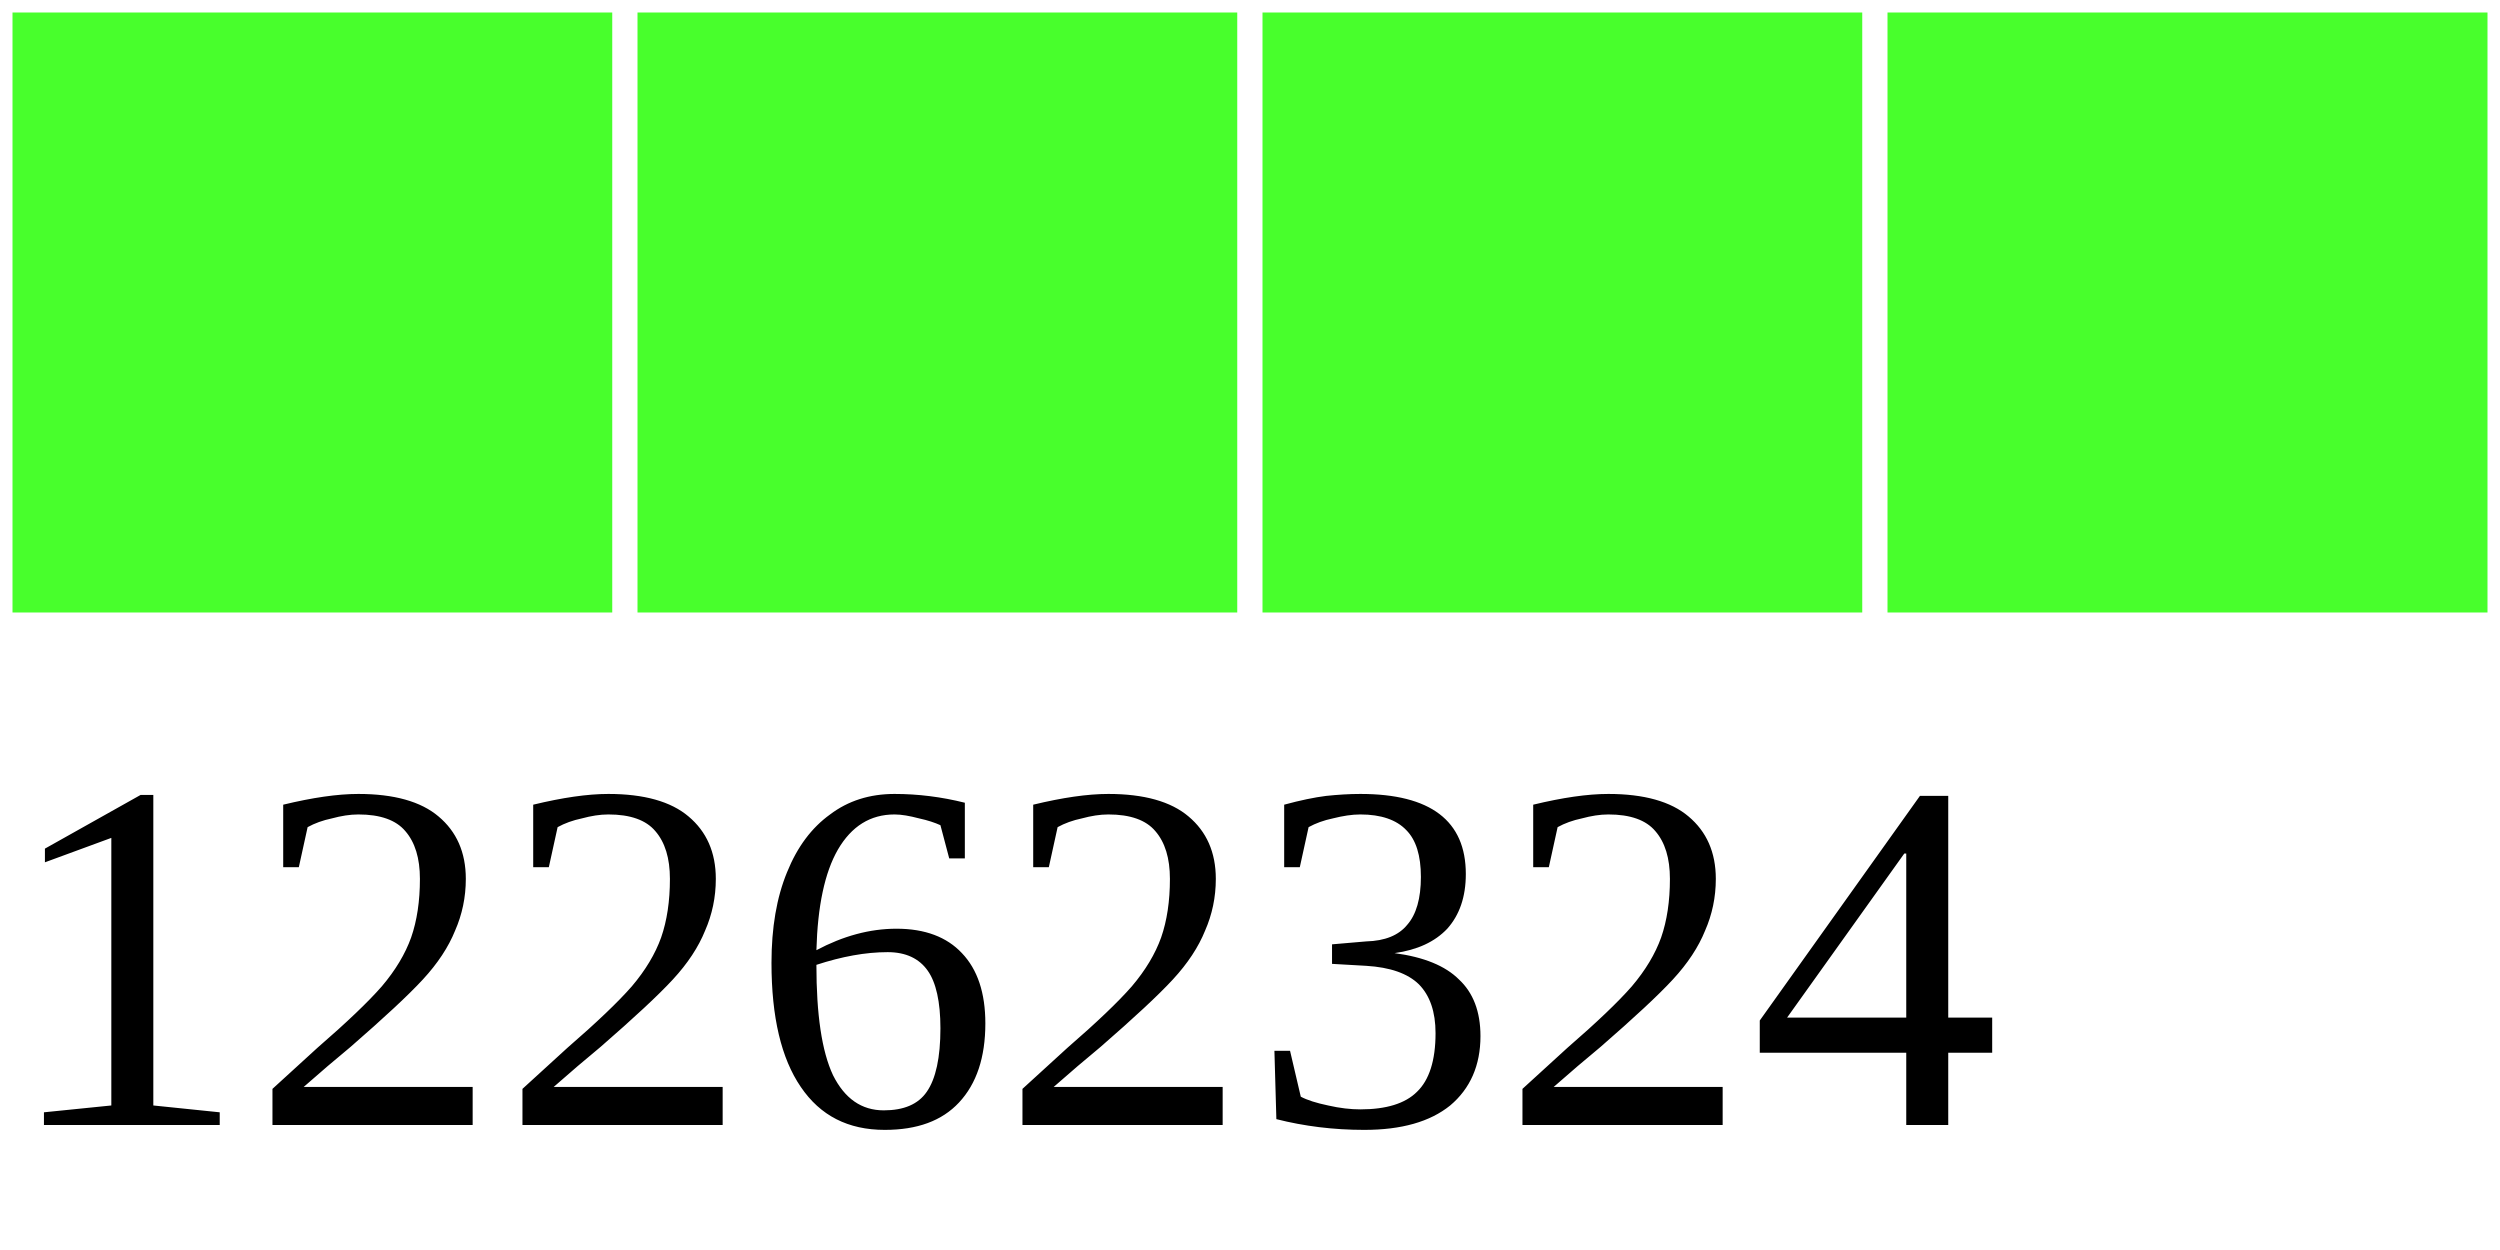
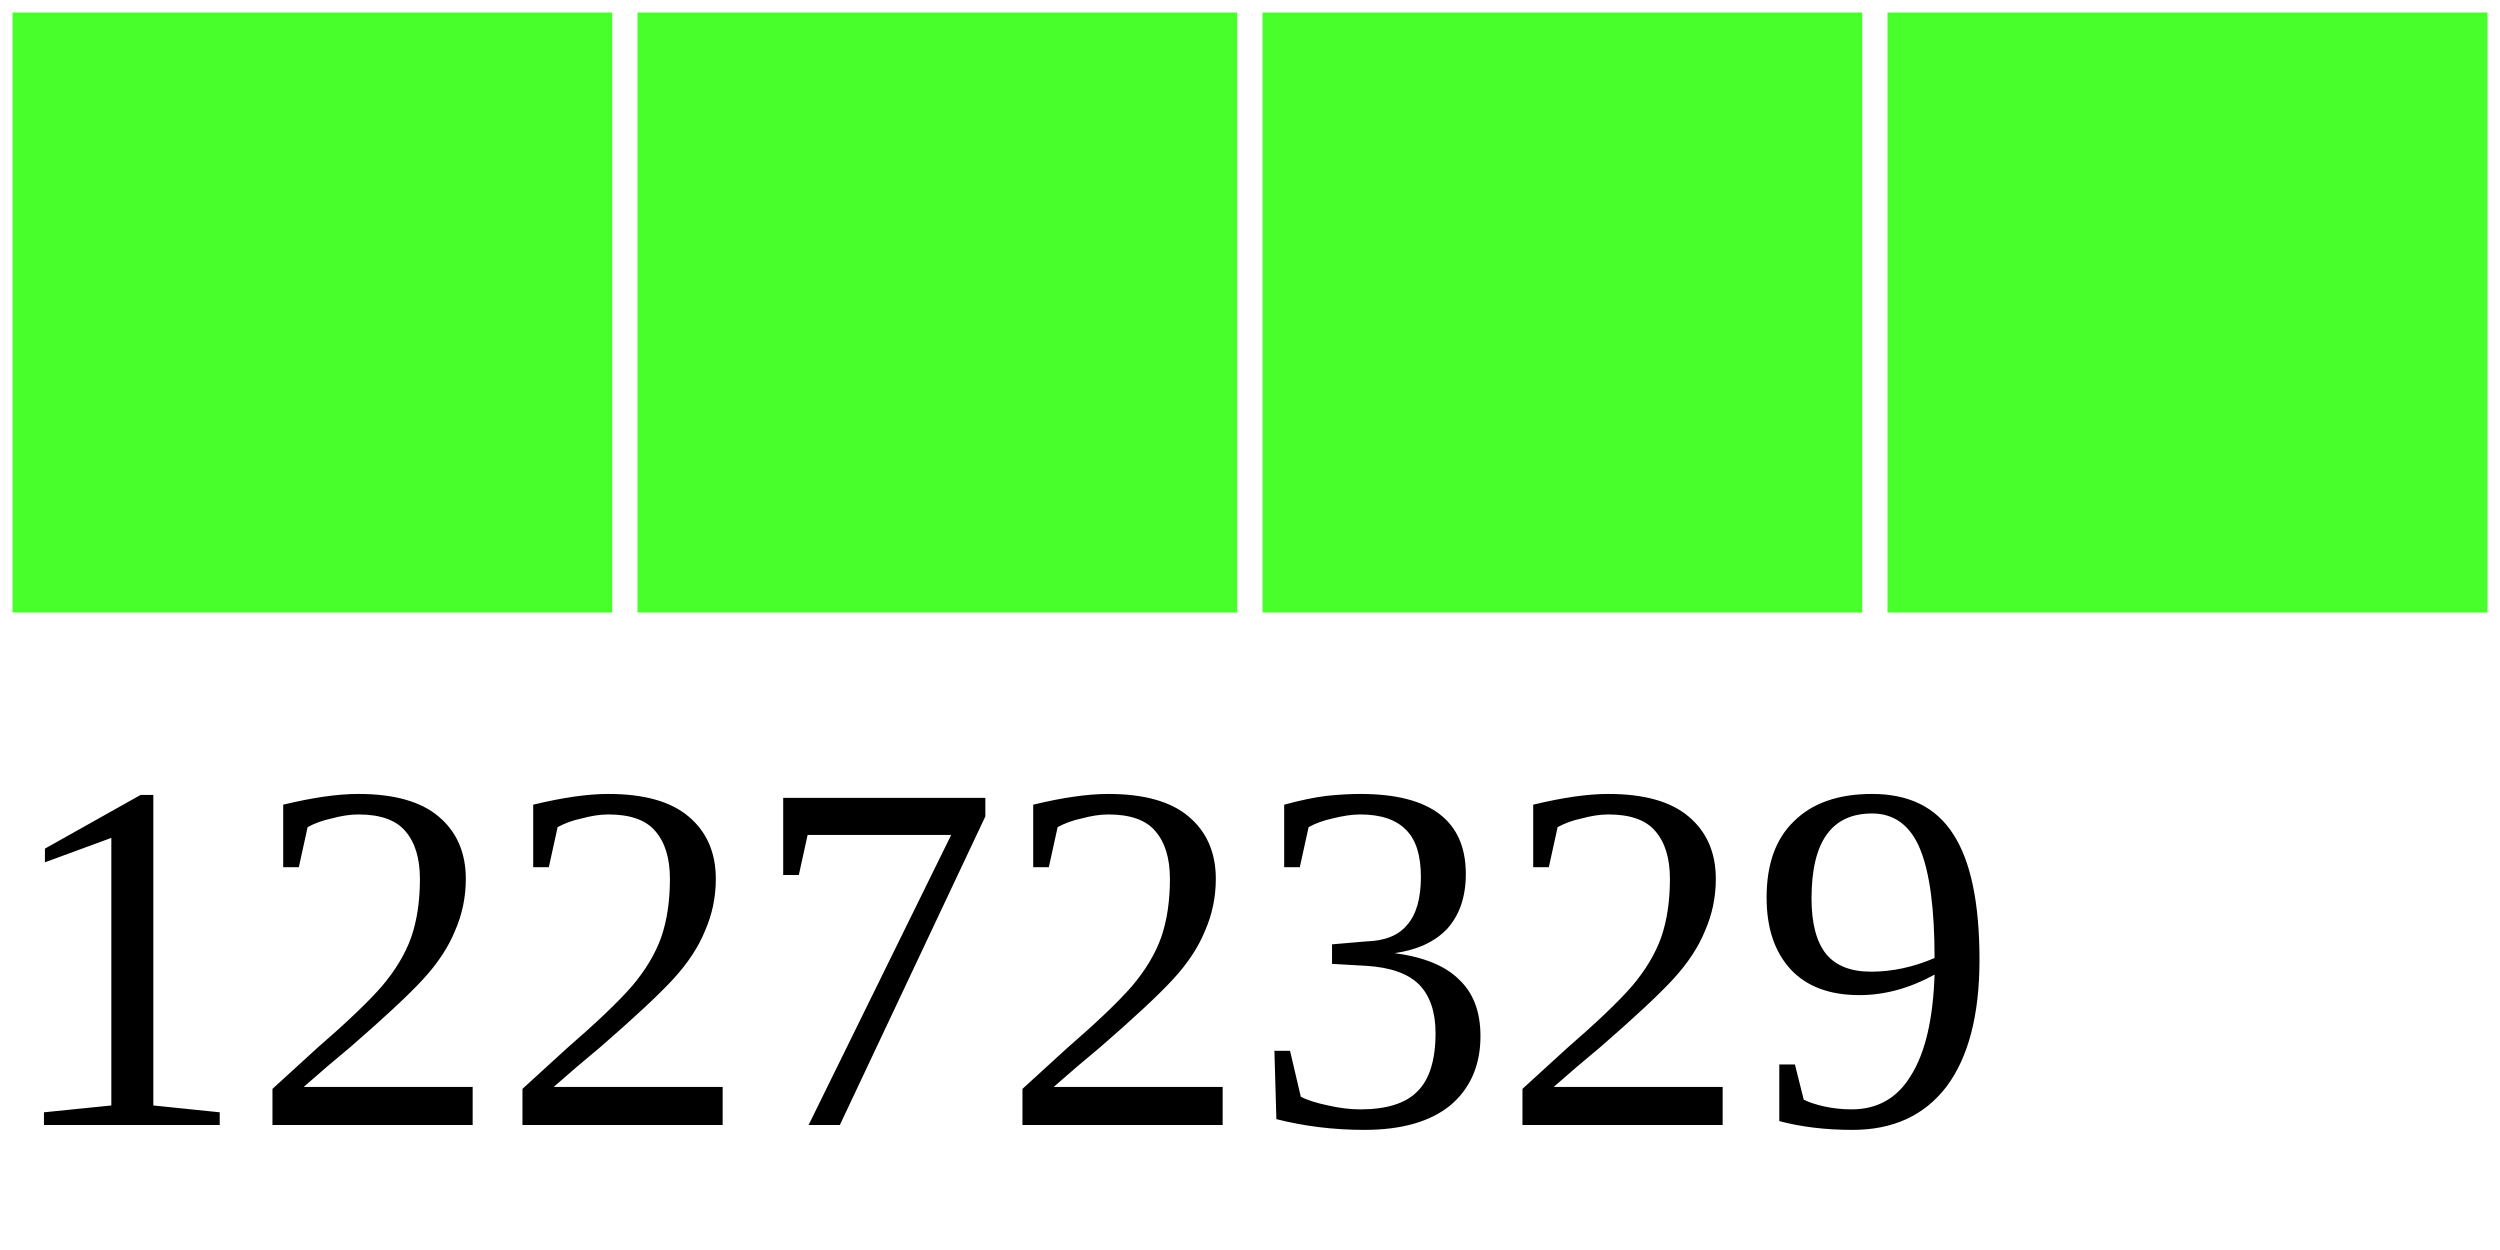
<svg xmlns="http://www.w3.org/2000/svg" width="40" height="20">
  <g>
    <rect width="10" height="10" style="fill:#48FF2C;stroke-width:0.4;stroke:rgb(255,255,255)" x="0" />
    <rect width="10" height="10" style="fill:#48FF2C;stroke-width:0.4;stroke:rgb(255,255,255)" x="10" />
    <rect width="10" height="10" style="fill:#48FF2C;stroke-width:0.4;stroke:rgb(255,255,255)" x="20" />
    <rect width="10" height="10" style="fill:#48FF2C;stroke-width:0.4;stroke:rgb(255,255,255)" x="30" />
-     <text x="0" y="18" fill="black" font-size="8">12262324</text>
+     <text x="0" y="18" fill="black" font-size="8">12272329</text>
  </g>
</svg>
